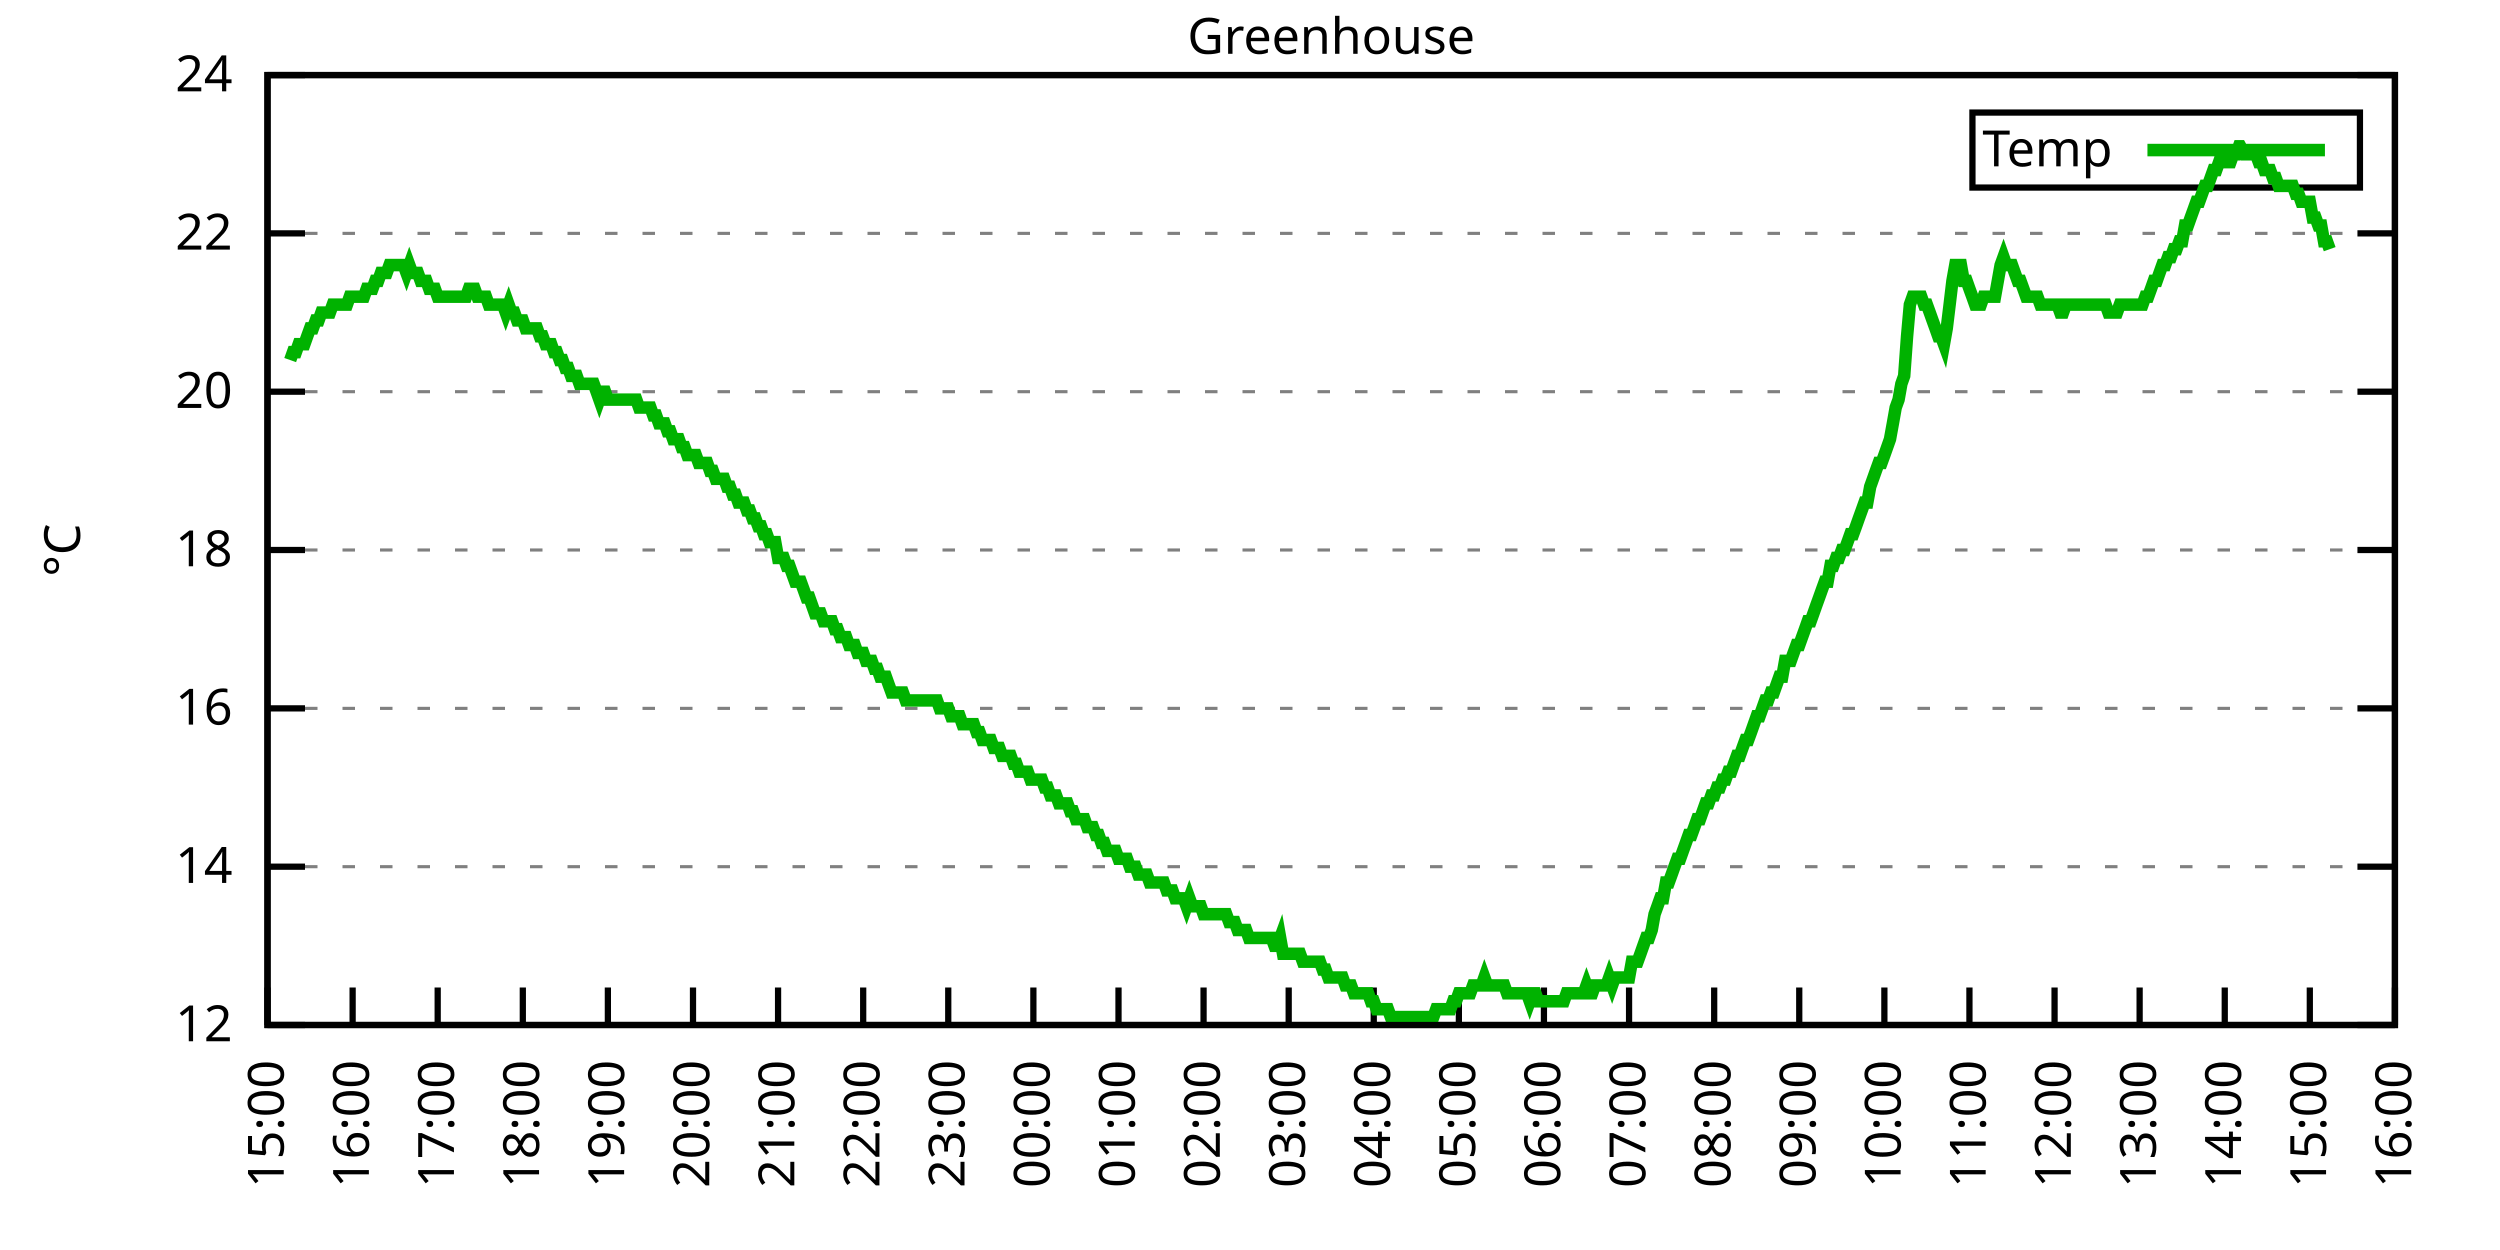
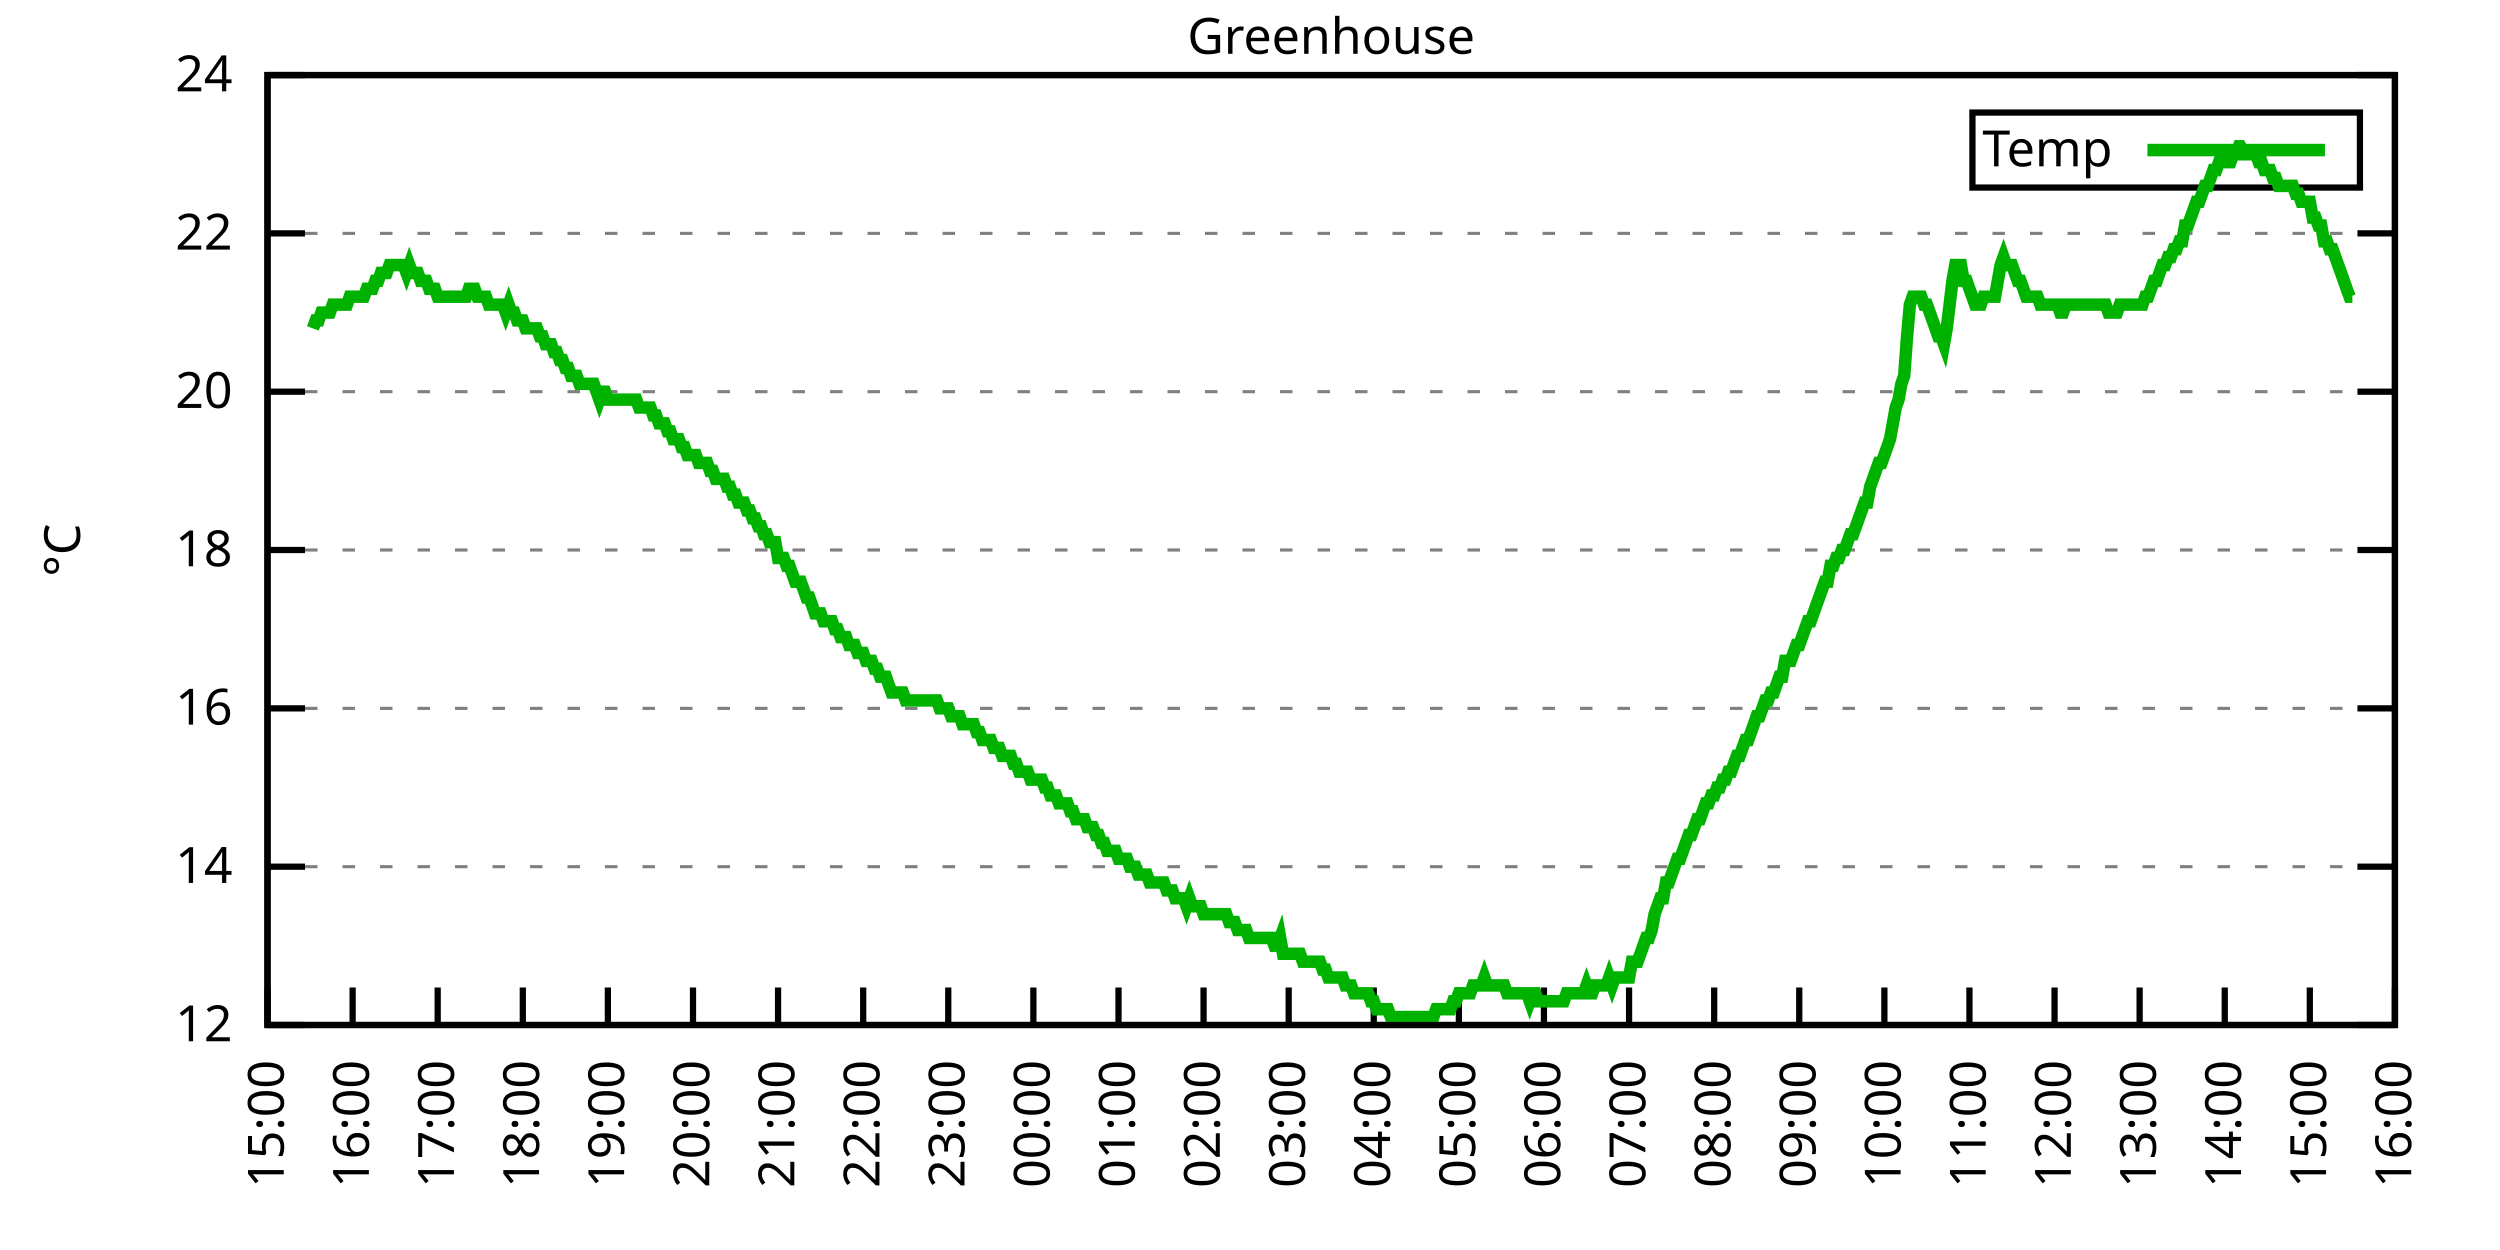
<svg xmlns="http://www.w3.org/2000/svg" xmlns:xlink="http://www.w3.org/1999/xlink" width="400" height="200" viewBox="0 0 400 200">
  <g id="gnuplot_canvas">
    <rect x="0" y="0" width="400" height="200" fill="none" />
    <defs>
      <circle id="gpDot" r="0.5" stroke-width="0.5" stroke="currentColor" />
      <path id="gpPt0" stroke-width="0.333" stroke="currentColor" d="M-1,0 h2 M0,-1 v2" />
      <path id="gpPt1" stroke-width="0.333" stroke="currentColor" d="M-1,-1 L1,1 M1,-1 L-1,1" />
      <path id="gpPt2" stroke-width="0.333" stroke="currentColor" d="M-1,0 L1,0 M0,-1 L0,1 M-1,-1 L1,1 M-1,1 L1,-1" />
      <rect id="gpPt3" stroke-width="0.333" stroke="currentColor" x="-1" y="-1" width="2" height="2" />
      <rect id="gpPt4" stroke-width="0.333" stroke="currentColor" fill="currentColor" x="-1" y="-1" width="2" height="2" />
      <circle id="gpPt5" stroke-width="0.333" stroke="currentColor" cx="0" cy="0" r="1" />
      <use xlink:href="#gpPt5" id="gpPt6" fill="currentColor" stroke="none" />
      <path id="gpPt7" stroke-width="0.333" stroke="currentColor" d="M0,-1.33 L-1.33,0.67 L1.33,0.67 z" />
      <use xlink:href="#gpPt7" id="gpPt8" fill="currentColor" stroke="none" />
      <use xlink:href="#gpPt7" id="gpPt9" stroke="currentColor" transform="rotate(180)" />
      <use xlink:href="#gpPt9" id="gpPt10" fill="currentColor" stroke="none" />
      <use xlink:href="#gpPt3" id="gpPt11" stroke="currentColor" transform="rotate(45)" />
      <use xlink:href="#gpPt11" id="gpPt12" fill="currentColor" stroke="none" />
      <path id="gpPt13" stroke-width="0.333" stroke="currentColor" d="M0,1.330 L1.265,0.411 L0.782,-1.067 L-0.782,-1.076 L-1.265,0.411 z" />
      <use xlink:href="#gpPt13" id="gpPt14" fill="currentColor" stroke="none" />
      <filter id="textbox" filterUnits="objectBoundingBox" x="0" y="0" height="1" width="1">
        <feFlood flood-color="white" flood-opacity="1" result="bgnd" />
        <feComposite in="SourceGraphic" in2="bgnd" operator="atop" />
      </filter>
      <filter id="greybox" filterUnits="objectBoundingBox" x="0" y="0" height="1" width="1">
        <feFlood flood-color="lightgrey" flood-opacity="1" result="grey" />
        <feComposite in="SourceGraphic" in2="grey" operator="atop" />
      </filter>
    </defs>
    <g fill="none" color="white" stroke="currentColor" stroke-width="1.00" stroke-linecap="butt" stroke-linejoin="miter">
</g>
    <g fill="none" color="black" stroke="currentColor" stroke-width="1.00" stroke-linecap="butt" stroke-linejoin="miter">
      <g stroke="none" shape-rendering="crispEdges">
        <polygon fill="rgb(255, 255, 255)" points="42.80,164.00 383.18,164.00 383.18,12.02 42.80,12.02 " />
      </g>
    </g>
    <g fill="none" color="black" stroke="currentColor" stroke-width="1.00" stroke-linecap="butt" stroke-linejoin="miter">
</g>
    <g fill="none" color="black" stroke="black" stroke-width="0.50" stroke-linecap="butt" stroke-linejoin="miter">
</g>
    <g fill="none" color="gray" stroke="currentColor" stroke-width="0.50" stroke-linecap="butt" stroke-linejoin="miter">
      <path stroke="gray" stroke-dasharray="2,4" class="gridline" d="M42.80,164.00 L383.19,164.00  " />
    </g>
    <g fill="none" color="gray" stroke="gray" stroke-width="1.00" stroke-linecap="butt" stroke-linejoin="miter">
</g>
    <g fill="none" color="black" stroke="currentColor" stroke-width="1.00" stroke-linecap="butt" stroke-linejoin="miter">
      <path stroke="black" d="M42.80,164.00 L48.80,164.00 M383.19,164.00 L377.19,164.00  " />
      <g transform="translate(37.20,166.60)" stroke="none" fill="black" font-family="Sans" font-size="8.00" text-anchor="end">
        <text>
          <tspan font-family="Sans"> 12</tspan>
        </text>
      </g>
    </g>
    <g fill="none" color="black" stroke="currentColor" stroke-width="1.00" stroke-linecap="butt" stroke-linejoin="miter">
</g>
    <g fill="none" color="black" stroke="black" stroke-width="0.50" stroke-linecap="butt" stroke-linejoin="miter">
</g>
    <g fill="none" color="gray" stroke="currentColor" stroke-width="0.50" stroke-linecap="butt" stroke-linejoin="miter">
      <path stroke="gray" stroke-dasharray="2,4" class="gridline" d="M42.80,138.67 L383.19,138.67  " />
    </g>
    <g fill="none" color="gray" stroke="gray" stroke-width="1.00" stroke-linecap="butt" stroke-linejoin="miter">
</g>
    <g fill="none" color="black" stroke="currentColor" stroke-width="1.00" stroke-linecap="butt" stroke-linejoin="miter">
      <path stroke="black" d="M42.80,138.67 L48.80,138.67 M383.19,138.67 L377.19,138.67  " />
      <g transform="translate(37.20,141.27)" stroke="none" fill="black" font-family="Sans" font-size="8.00" text-anchor="end">
        <text>
          <tspan font-family="Sans"> 14</tspan>
        </text>
      </g>
    </g>
    <g fill="none" color="black" stroke="currentColor" stroke-width="1.00" stroke-linecap="butt" stroke-linejoin="miter">
</g>
    <g fill="none" color="black" stroke="black" stroke-width="0.50" stroke-linecap="butt" stroke-linejoin="miter">
</g>
    <g fill="none" color="gray" stroke="currentColor" stroke-width="0.50" stroke-linecap="butt" stroke-linejoin="miter">
      <path stroke="gray" stroke-dasharray="2,4" class="gridline" d="M42.80,113.34 L383.19,113.34  " />
    </g>
    <g fill="none" color="gray" stroke="gray" stroke-width="1.00" stroke-linecap="butt" stroke-linejoin="miter">
</g>
    <g fill="none" color="black" stroke="currentColor" stroke-width="1.00" stroke-linecap="butt" stroke-linejoin="miter">
      <path stroke="black" d="M42.80,113.34 L48.80,113.34 M383.19,113.34 L377.19,113.34  " />
      <g transform="translate(37.20,115.94)" stroke="none" fill="black" font-family="Sans" font-size="8.00" text-anchor="end">
        <text>
          <tspan font-family="Sans"> 16</tspan>
        </text>
      </g>
    </g>
    <g fill="none" color="black" stroke="currentColor" stroke-width="1.00" stroke-linecap="butt" stroke-linejoin="miter">
</g>
    <g fill="none" color="black" stroke="black" stroke-width="0.50" stroke-linecap="butt" stroke-linejoin="miter">
</g>
    <g fill="none" color="gray" stroke="currentColor" stroke-width="0.50" stroke-linecap="butt" stroke-linejoin="miter">
      <path stroke="gray" stroke-dasharray="2,4" class="gridline" d="M42.80,88.00 L383.19,88.00  " />
    </g>
    <g fill="none" color="gray" stroke="gray" stroke-width="1.00" stroke-linecap="butt" stroke-linejoin="miter">
</g>
    <g fill="none" color="black" stroke="currentColor" stroke-width="1.00" stroke-linecap="butt" stroke-linejoin="miter">
      <path stroke="black" d="M42.80,88.00 L48.80,88.00 M383.19,88.00 L377.19,88.00  " />
      <g transform="translate(37.20,90.60)" stroke="none" fill="black" font-family="Sans" font-size="8.00" text-anchor="end">
        <text>
          <tspan font-family="Sans"> 18</tspan>
        </text>
      </g>
    </g>
    <g fill="none" color="black" stroke="currentColor" stroke-width="1.00" stroke-linecap="butt" stroke-linejoin="miter">
</g>
    <g fill="none" color="black" stroke="black" stroke-width="0.50" stroke-linecap="butt" stroke-linejoin="miter">
</g>
    <g fill="none" color="gray" stroke="currentColor" stroke-width="0.50" stroke-linecap="butt" stroke-linejoin="miter">
      <path stroke="gray" stroke-dasharray="2,4" class="gridline" d="M42.80,62.67 L383.19,62.67  " />
    </g>
    <g fill="none" color="gray" stroke="gray" stroke-width="1.00" stroke-linecap="butt" stroke-linejoin="miter">
</g>
    <g fill="none" color="black" stroke="currentColor" stroke-width="1.00" stroke-linecap="butt" stroke-linejoin="miter">
      <path stroke="black" d="M42.80,62.67 L48.80,62.67 M383.19,62.67 L377.19,62.67  " />
      <g transform="translate(37.20,65.27)" stroke="none" fill="black" font-family="Sans" font-size="8.00" text-anchor="end">
        <text>
          <tspan font-family="Sans"> 20</tspan>
        </text>
      </g>
    </g>
    <g fill="none" color="black" stroke="currentColor" stroke-width="1.00" stroke-linecap="butt" stroke-linejoin="miter">
</g>
    <g fill="none" color="black" stroke="black" stroke-width="0.50" stroke-linecap="butt" stroke-linejoin="miter">
</g>
    <g fill="none" color="gray" stroke="currentColor" stroke-width="0.50" stroke-linecap="butt" stroke-linejoin="miter">
      <path stroke="gray" stroke-dasharray="2,4" class="gridline" d="M42.80,37.34 L383.19,37.34  " />
    </g>
    <g fill="none" color="gray" stroke="gray" stroke-width="1.00" stroke-linecap="butt" stroke-linejoin="miter">
</g>
    <g fill="none" color="black" stroke="currentColor" stroke-width="1.00" stroke-linecap="butt" stroke-linejoin="miter">
      <path stroke="black" d="M42.80,37.34 L48.80,37.34 M383.19,37.34 L377.19,37.34  " />
      <g transform="translate(37.20,39.94)" stroke="none" fill="black" font-family="Sans" font-size="8.00" text-anchor="end">
        <text>
          <tspan font-family="Sans"> 22</tspan>
        </text>
      </g>
    </g>
    <g fill="none" color="black" stroke="currentColor" stroke-width="1.00" stroke-linecap="butt" stroke-linejoin="miter">
</g>
    <g fill="none" color="black" stroke="black" stroke-width="0.50" stroke-linecap="butt" stroke-linejoin="miter">
</g>
    <g fill="none" color="gray" stroke="currentColor" stroke-width="0.50" stroke-linecap="butt" stroke-linejoin="miter">
      <path stroke="gray" stroke-dasharray="2,4" class="gridline" d="M42.80,12.01 L383.19,12.01  " />
    </g>
    <g fill="none" color="gray" stroke="gray" stroke-width="1.00" stroke-linecap="butt" stroke-linejoin="miter">
</g>
    <g fill="none" color="black" stroke="currentColor" stroke-width="1.00" stroke-linecap="butt" stroke-linejoin="miter">
      <path stroke="black" d="M42.80,12.01 L48.80,12.01 M383.19,12.01 L377.19,12.01  " />
      <g transform="translate(37.20,14.61)" stroke="none" fill="black" font-family="Sans" font-size="8.00" text-anchor="end">
        <text>
          <tspan font-family="Sans"> 24</tspan>
        </text>
      </g>
    </g>
    <g fill="none" color="black" stroke="currentColor" stroke-width="1.00" stroke-linecap="butt" stroke-linejoin="miter">
      <path stroke="black" d="M42.80,164.00 L42.80,158.00  " />
      <g transform="translate(45.40,169.60) rotate(270.00)" stroke="none" fill="black" font-family="Sans" font-size="8.00" text-anchor="end">
        <text>
          <tspan font-family="Sans">15:00</tspan>
        </text>
      </g>
    </g>
    <g fill="none" color="black" stroke="currentColor" stroke-width="1.00" stroke-linecap="butt" stroke-linejoin="miter">
      <path stroke="black" d="M56.42,164.00 L56.42,158.00  " />
      <g transform="translate(59.02,169.60) rotate(270.00)" stroke="none" fill="black" font-family="Sans" font-size="8.00" text-anchor="end">
        <text>
          <tspan font-family="Sans">16:00</tspan>
        </text>
      </g>
    </g>
    <g fill="none" color="black" stroke="currentColor" stroke-width="1.00" stroke-linecap="butt" stroke-linejoin="miter">
      <path stroke="black" d="M70.03,164.00 L70.03,158.00  " />
      <g transform="translate(72.63,169.60) rotate(270.00)" stroke="none" fill="black" font-family="Sans" font-size="8.00" text-anchor="end">
        <text>
          <tspan font-family="Sans">17:00</tspan>
        </text>
      </g>
    </g>
    <g fill="none" color="black" stroke="currentColor" stroke-width="1.00" stroke-linecap="butt" stroke-linejoin="miter">
      <path stroke="black" d="M83.65,164.00 L83.65,158.00  " />
      <g transform="translate(86.25,169.60) rotate(270.00)" stroke="none" fill="black" font-family="Sans" font-size="8.00" text-anchor="end">
        <text>
          <tspan font-family="Sans">18:00</tspan>
        </text>
      </g>
    </g>
    <g fill="none" color="black" stroke="currentColor" stroke-width="1.00" stroke-linecap="butt" stroke-linejoin="miter">
      <path stroke="black" d="M97.26,164.00 L97.26,158.00  " />
      <g transform="translate(99.86,169.60) rotate(270.00)" stroke="none" fill="black" font-family="Sans" font-size="8.00" text-anchor="end">
        <text>
          <tspan font-family="Sans">19:00</tspan>
        </text>
      </g>
    </g>
    <g fill="none" color="black" stroke="currentColor" stroke-width="1.00" stroke-linecap="butt" stroke-linejoin="miter">
      <path stroke="black" d="M110.88,164.00 L110.88,158.00  " />
      <g transform="translate(113.48,169.60) rotate(270.00)" stroke="none" fill="black" font-family="Sans" font-size="8.00" text-anchor="end">
        <text>
          <tspan font-family="Sans">20:00</tspan>
        </text>
      </g>
    </g>
    <g fill="none" color="black" stroke="currentColor" stroke-width="1.00" stroke-linecap="butt" stroke-linejoin="miter">
      <path stroke="black" d="M124.49,164.00 L124.49,158.00  " />
      <g transform="translate(127.09,169.60) rotate(270.00)" stroke="none" fill="black" font-family="Sans" font-size="8.00" text-anchor="end">
        <text>
          <tspan font-family="Sans">21:00</tspan>
        </text>
      </g>
    </g>
    <g fill="none" color="black" stroke="currentColor" stroke-width="1.00" stroke-linecap="butt" stroke-linejoin="miter">
      <path stroke="black" d="M138.11,164.00 L138.11,158.00  " />
      <g transform="translate(140.71,169.60) rotate(270.00)" stroke="none" fill="black" font-family="Sans" font-size="8.00" text-anchor="end">
        <text>
          <tspan font-family="Sans">22:00</tspan>
        </text>
      </g>
    </g>
    <g fill="none" color="black" stroke="currentColor" stroke-width="1.00" stroke-linecap="butt" stroke-linejoin="miter">
      <path stroke="black" d="M151.72,164.00 L151.72,158.00  " />
      <g transform="translate(154.32,169.60) rotate(270.00)" stroke="none" fill="black" font-family="Sans" font-size="8.00" text-anchor="end">
        <text>
          <tspan font-family="Sans">23:00</tspan>
        </text>
      </g>
    </g>
    <g fill="none" color="black" stroke="currentColor" stroke-width="1.00" stroke-linecap="butt" stroke-linejoin="miter">
      <path stroke="black" d="M165.34,164.00 L165.34,158.00  " />
      <g transform="translate(167.94,169.60) rotate(270.00)" stroke="none" fill="black" font-family="Sans" font-size="8.00" text-anchor="end">
        <text>
          <tspan font-family="Sans">00:00</tspan>
        </text>
      </g>
    </g>
    <g fill="none" color="black" stroke="currentColor" stroke-width="1.00" stroke-linecap="butt" stroke-linejoin="miter">
      <path stroke="black" d="M178.96,164.00 L178.96,158.00  " />
      <g transform="translate(181.56,169.60) rotate(270.00)" stroke="none" fill="black" font-family="Sans" font-size="8.00" text-anchor="end">
        <text>
          <tspan font-family="Sans">01:00</tspan>
        </text>
      </g>
    </g>
    <g fill="none" color="black" stroke="currentColor" stroke-width="1.00" stroke-linecap="butt" stroke-linejoin="miter">
      <path stroke="black" d="M192.57,164.00 L192.57,158.00  " />
      <g transform="translate(195.17,169.60) rotate(270.00)" stroke="none" fill="black" font-family="Sans" font-size="8.00" text-anchor="end">
        <text>
          <tspan font-family="Sans">02:00</tspan>
        </text>
      </g>
    </g>
    <g fill="none" color="black" stroke="currentColor" stroke-width="1.00" stroke-linecap="butt" stroke-linejoin="miter">
      <path stroke="black" d="M206.19,164.00 L206.19,158.00  " />
      <g transform="translate(208.79,169.60) rotate(270.00)" stroke="none" fill="black" font-family="Sans" font-size="8.00" text-anchor="end">
        <text>
          <tspan font-family="Sans">03:00</tspan>
        </text>
      </g>
    </g>
    <g fill="none" color="black" stroke="currentColor" stroke-width="1.00" stroke-linecap="butt" stroke-linejoin="miter">
      <path stroke="black" d="M219.80,164.00 L219.80,158.00  " />
      <g transform="translate(222.40,169.60) rotate(270.00)" stroke="none" fill="black" font-family="Sans" font-size="8.00" text-anchor="end">
        <text>
          <tspan font-family="Sans">04:00</tspan>
        </text>
      </g>
    </g>
    <g fill="none" color="black" stroke="currentColor" stroke-width="1.00" stroke-linecap="butt" stroke-linejoin="miter">
      <path stroke="black" d="M233.42,164.00 L233.42,158.00  " />
      <g transform="translate(236.02,169.60) rotate(270.00)" stroke="none" fill="black" font-family="Sans" font-size="8.00" text-anchor="end">
        <text>
          <tspan font-family="Sans">05:00</tspan>
        </text>
      </g>
    </g>
    <g fill="none" color="black" stroke="currentColor" stroke-width="1.00" stroke-linecap="butt" stroke-linejoin="miter">
      <path stroke="black" d="M247.03,164.00 L247.03,158.00  " />
      <g transform="translate(249.63,169.60) rotate(270.00)" stroke="none" fill="black" font-family="Sans" font-size="8.00" text-anchor="end">
        <text>
          <tspan font-family="Sans">06:00</tspan>
        </text>
      </g>
    </g>
    <g fill="none" color="black" stroke="currentColor" stroke-width="1.00" stroke-linecap="butt" stroke-linejoin="miter">
      <path stroke="black" d="M260.65,164.00 L260.65,158.00  " />
      <g transform="translate(263.25,169.60) rotate(270.00)" stroke="none" fill="black" font-family="Sans" font-size="8.00" text-anchor="end">
        <text>
          <tspan font-family="Sans">07:00</tspan>
        </text>
      </g>
    </g>
    <g fill="none" color="black" stroke="currentColor" stroke-width="1.00" stroke-linecap="butt" stroke-linejoin="miter">
      <path stroke="black" d="M274.27,164.00 L274.27,158.00  " />
      <g transform="translate(276.87,169.60) rotate(270.00)" stroke="none" fill="black" font-family="Sans" font-size="8.00" text-anchor="end">
        <text>
          <tspan font-family="Sans">08:00</tspan>
        </text>
      </g>
    </g>
    <g fill="none" color="black" stroke="currentColor" stroke-width="1.00" stroke-linecap="butt" stroke-linejoin="miter">
      <path stroke="black" d="M287.88,164.00 L287.88,158.00  " />
      <g transform="translate(290.48,169.60) rotate(270.00)" stroke="none" fill="black" font-family="Sans" font-size="8.00" text-anchor="end">
        <text>
          <tspan font-family="Sans">09:00</tspan>
        </text>
      </g>
    </g>
    <g fill="none" color="black" stroke="currentColor" stroke-width="1.00" stroke-linecap="butt" stroke-linejoin="miter">
      <path stroke="black" d="M301.50,164.00 L301.50,158.00  " />
      <g transform="translate(304.10,169.60) rotate(270.00)" stroke="none" fill="black" font-family="Sans" font-size="8.00" text-anchor="end">
        <text>
          <tspan font-family="Sans">10:00</tspan>
        </text>
      </g>
    </g>
    <g fill="none" color="black" stroke="currentColor" stroke-width="1.00" stroke-linecap="butt" stroke-linejoin="miter">
      <path stroke="black" d="M315.11,164.00 L315.11,158.00  " />
      <g transform="translate(317.71,169.60) rotate(270.00)" stroke="none" fill="black" font-family="Sans" font-size="8.00" text-anchor="end">
        <text>
          <tspan font-family="Sans">11:00</tspan>
        </text>
      </g>
    </g>
    <g fill="none" color="black" stroke="currentColor" stroke-width="1.00" stroke-linecap="butt" stroke-linejoin="miter">
      <path stroke="black" d="M328.73,164.00 L328.73,158.00  " />
      <g transform="translate(331.33,169.60) rotate(270.00)" stroke="none" fill="black" font-family="Sans" font-size="8.00" text-anchor="end">
        <text>
          <tspan font-family="Sans">12:00</tspan>
        </text>
      </g>
    </g>
    <g fill="none" color="black" stroke="currentColor" stroke-width="1.00" stroke-linecap="butt" stroke-linejoin="miter">
      <path stroke="black" d="M342.34,164.00 L342.34,158.00  " />
      <g transform="translate(344.94,169.60) rotate(270.00)" stroke="none" fill="black" font-family="Sans" font-size="8.00" text-anchor="end">
        <text>
          <tspan font-family="Sans">13:00</tspan>
        </text>
      </g>
    </g>
    <g fill="none" color="black" stroke="currentColor" stroke-width="1.00" stroke-linecap="butt" stroke-linejoin="miter">
      <path stroke="black" d="M355.96,164.00 L355.96,158.00  " />
      <g transform="translate(358.56,169.60) rotate(270.00)" stroke="none" fill="black" font-family="Sans" font-size="8.00" text-anchor="end">
        <text>
          <tspan font-family="Sans">14:00</tspan>
        </text>
      </g>
    </g>
    <g fill="none" color="black" stroke="currentColor" stroke-width="1.00" stroke-linecap="butt" stroke-linejoin="miter">
      <path stroke="black" d="M369.57,164.00 L369.57,158.00  " />
      <g transform="translate(372.17,169.60) rotate(270.00)" stroke="none" fill="black" font-family="Sans" font-size="8.00" text-anchor="end">
        <text>
          <tspan font-family="Sans">15:00</tspan>
        </text>
      </g>
    </g>
    <g fill="none" color="black" stroke="currentColor" stroke-width="1.00" stroke-linecap="butt" stroke-linejoin="miter">
      <path stroke="black" d="M383.19,164.00 L383.19,158.00  " />
      <g transform="translate(385.79,169.60) rotate(270.00)" stroke="none" fill="black" font-family="Sans" font-size="8.00" text-anchor="end">
        <text>
          <tspan font-family="Sans">16:00</tspan>
        </text>
      </g>
    </g>
    <g fill="none" color="black" stroke="currentColor" stroke-width="1.00" stroke-linecap="butt" stroke-linejoin="miter">
</g>
    <g fill="none" color="black" stroke="currentColor" stroke-width="1.00" stroke-linecap="butt" stroke-linejoin="miter">
      <path stroke="black" d="M42.80,12.01 L42.80,164.00 L383.19,164.00 L383.19,12.01 L42.80,12.01 Z  " />
    </g>
    <g fill="none" color="black" stroke="currentColor" stroke-width="1.00" stroke-linecap="butt" stroke-linejoin="miter">
</g>
    <g fill="none" color="black" stroke="currentColor" stroke-width="1.00" stroke-linecap="butt" stroke-linejoin="miter">
      <path stroke="black" d="M315.59,30.01 L315.59,18.01 L377.59,18.01 L377.59,30.01 L315.59,30.01 Z  " />
    </g>
    <g id="Greenhouse_plot_1">
      <g fill="none" color="white" stroke="black" stroke-width="2.00" stroke-linecap="butt" stroke-linejoin="miter">
</g>
      <g fill="none" color="black" stroke="currentColor" stroke-width="2.00" stroke-linecap="butt" stroke-linejoin="miter">
        <g transform="translate(337.99,26.61)" stroke="none" fill="black" font-family="Sans" font-size="8.00" text-anchor="end">
          <text>
            <tspan font-family="Sans">Temp</tspan>
          </text>
        </g>
      </g>
      <g fill="none" color="black" stroke="currentColor" stroke-width="2.00" stroke-linecap="butt" stroke-linejoin="miter">
-         <path stroke="rgb(  0, 178,   0)" d="M343.59,24.01 L371.99,24.01 M46.43,57.61 L46.88,56.34 L47.34,56.34 L47.79,55.07 L48.25,55.07 L48.70,55.07   L49.15,53.81 L49.61,52.54 L50.06,52.54 L50.52,51.27 L50.97,51.27 L51.42,50.01 L51.88,50.01 L52.33,50.01   L52.78,50.01 L53.24,48.74 L53.69,48.74 L54.15,48.74 L54.60,48.74 L55.05,48.74 L55.51,48.74 L55.96,47.47   L56.42,47.47 L56.87,47.47 L57.32,47.47 L57.78,47.47 L58.23,47.47 L58.68,46.21 L59.14,46.21 L59.59,46.21   L60.05,44.94 L60.50,44.94 L60.95,43.67 L61.41,43.67 L61.86,43.67 L62.32,42.41 L62.77,42.41 L63.22,42.41   L63.68,42.41 L64.13,42.41 L64.58,42.41 L65.04,43.67 L65.49,42.41 L65.95,43.67 L66.40,43.67 L66.85,43.67   L67.31,44.94 L67.76,44.94 L68.22,44.94 L68.67,46.21 L69.12,46.21 L69.58,46.21 L70.03,47.47 L70.49,47.47   L70.94,47.47 L71.39,47.47 L71.85,47.47 L72.30,47.47 L72.75,47.47 L73.21,47.47 L73.66,47.47 L74.12,47.47   L74.57,47.47 L75.02,46.21 L75.48,46.21 L75.93,46.21 L76.39,47.47 L76.84,47.47 L77.29,47.47 L77.75,47.47   L78.20,48.74 L78.65,48.74 L79.11,48.74 L79.56,48.74 L80.02,48.74 L80.47,48.74 L80.92,50.01 L81.38,48.74   L81.83,50.01 L82.29,50.01 L82.74,51.27 L83.19,51.27 L83.65,51.27 L84.10,52.54 L84.55,52.54 L85.01,52.54   L85.46,52.54 L85.92,52.54 L86.37,53.81 L86.82,53.81 L87.28,55.07 L87.73,55.07 L88.19,55.07 L88.64,56.34   L89.09,56.34 L89.55,57.61 L90.00,57.61 L90.45,58.87 L90.91,58.87 L91.36,60.14 L91.82,60.14 L92.27,60.14   L92.72,61.41 L93.18,61.41 L93.63,61.41 L94.09,61.41 L94.54,61.41 L94.99,61.41 L95.45,62.67 L95.90,63.94   L96.35,62.67 L96.81,62.67 L97.26,63.94 L97.72,63.94 L98.17,63.94 L98.62,63.94 L99.08,63.94 L99.53,63.94   L99.99,63.94 L100.44,63.94 L100.89,63.94 L101.35,63.94 L101.80,63.94 L102.25,65.21 L102.71,65.21 L103.16,65.21   L103.62,65.21 L104.07,65.21 L104.52,66.47 L104.98,66.47 L105.43,67.74 L105.89,67.74 L106.34,67.74 L106.79,69.01   L107.25,69.01 L107.70,70.27 L108.15,70.27 L108.61,70.27 L109.06,71.54 L109.52,71.54 L109.97,72.81 L110.42,72.81   L110.88,72.81 L111.33,72.81 L111.79,74.07 L112.24,74.07 L112.69,74.07 L113.15,74.07 L113.60,75.34 L114.05,75.34   L114.51,76.61 L114.96,76.61 L115.42,76.61 L115.87,76.61 L116.32,77.87 L116.78,77.87 L117.23,79.14 L117.69,79.14   L118.14,80.41 L118.59,80.41 L119.05,80.41 L119.50,81.67 L119.96,81.67 L120.41,82.94 L120.86,82.94 L121.32,84.21   L121.77,84.21 L122.22,85.47 L122.68,85.47 L123.13,86.74 L123.59,86.74 L124.04,86.74 L124.49,89.27 L124.95,89.27   L125.40,89.27 L125.86,90.54 L126.31,90.54 L126.76,91.80 L127.22,93.07 L127.67,93.07 L128.12,93.07 L128.58,94.34   L129.03,95.60 L129.49,95.60 L129.94,96.87 L130.39,98.14 L130.85,98.14 L131.30,98.14 L131.76,99.40 L132.21,99.40   L132.66,99.40 L133.12,99.40 L133.57,100.67 L134.02,100.67 L134.48,101.94 L134.93,101.94 L135.39,101.94 L135.84,103.20   L136.29,103.20 L136.75,103.20 L137.20,104.47 L137.66,104.47 L138.11,104.47 L138.56,105.74 L139.02,105.74 L139.47,105.74   L139.92,107.00 L140.38,107.00 L140.83,108.27 L141.29,108.27 L141.74,108.27 L142.19,109.54 L142.65,110.80 L143.10,110.80   L143.56,110.80 L144.01,110.80 L144.46,110.80 L144.92,112.07 L145.37,112.07 L145.82,112.07 L146.28,112.07 L146.73,112.07   L147.19,112.07 L147.64,112.07 L148.09,112.07 L148.55,112.07 L149.00,112.07 L149.46,112.07 L149.91,112.07 L150.36,113.34   L150.82,113.34 L151.27,113.34 L151.72,113.34 L152.18,114.60 L152.63,114.60 L153.09,114.60 L153.54,114.60 L153.99,115.87   L154.45,115.87 L154.90,115.87 L155.36,115.87 L155.81,115.87 L156.26,117.14 L156.72,117.14 L157.17,118.40 L157.62,118.40   L158.08,118.40 L158.53,118.40 L158.99,119.67 L159.44,119.67 L159.89,119.67 L160.35,120.94 L160.80,120.94 L161.26,120.94   L161.71,120.94 L162.16,122.20 L162.62,122.20 L163.07,123.47 L163.52,123.47 L163.98,123.47 L164.43,123.47 L164.89,124.74   L165.34,124.74 L165.79,124.74 L166.25,124.74 L166.70,124.74 L167.16,126.00 L167.61,126.00 L168.06,127.27 L168.52,127.27   L168.97,127.27 L169.43,128.54 L169.88,128.54 L170.33,128.54 L170.79,128.54 L171.24,129.80 L171.69,129.80 L172.15,131.07   L172.60,131.07 L173.06,131.07 L173.51,131.07 L173.96,132.34 L174.42,132.34 L174.87,132.34 L175.33,133.60 L175.78,133.60   L176.23,134.87 L176.69,134.87 L177.14,136.14 L177.59,136.14 L178.05,136.14 L178.50,136.14 L178.96,137.40 L179.41,137.40   L179.86,137.40 L180.32,137.40 L180.77,138.67 L181.23,138.67 L181.68,138.67 L182.13,139.93 L182.59,139.93 L183.04,139.93   L183.49,139.93 L183.95,141.20 L184.40,141.20 L184.86,141.20 L185.31,141.20 L185.76,141.20 L186.22,141.20 L186.67,142.47   L187.13,142.47 L187.58,142.47 L188.03,143.73 L188.49,143.73 L188.94,143.73 L189.39,143.73 L189.85,145.00 L190.30,143.73   L190.76,145.00 L191.21,145.00 L191.66,145.00 L192.12,145.00 L192.57,146.27 L193.03,146.27 L193.48,146.27 L193.93,146.27   L194.39,146.27 L194.84,146.27 L195.29,146.27 L195.75,146.27 L196.20,146.27 L196.66,147.53 L197.11,147.53 L197.56,147.53   L198.02,148.80 L198.47,148.80 L198.93,148.80 L199.38,148.80 L199.83,150.07 L200.29,150.07 L200.74,150.07 L201.19,150.07   L201.65,150.07 L202.10,150.07 L202.56,150.07 L203.01,150.07 L203.46,150.07 L203.92,151.33 L204.37,151.33 L204.83,150.07   L205.28,152.60 L205.73,152.60 L206.19,152.60 L206.64,152.60 L207.09,152.60 L207.55,152.60 L208.00,152.60 L208.46,153.87   L208.91,153.87 L209.36,153.87 L209.82,153.87 L210.27,153.87 L210.73,153.87 L211.18,153.87 L211.63,155.13 L212.09,155.13   L212.54,156.40 L213.00,156.40 L213.45,156.40 L213.90,156.40 L214.36,156.40 L214.81,156.40 L215.26,157.67 L215.72,157.67   L216.17,157.67 L216.63,158.93 L217.08,158.93 L217.53,158.93 L217.99,158.93 L218.44,158.93 L218.90,158.93 L219.35,160.20   L219.80,160.20 L220.26,161.47 L220.71,161.47 L221.16,161.47 L221.62,161.47 L222.07,161.47 L222.53,162.73 L222.98,162.73   L223.43,162.73 L223.89,162.73 L224.34,162.73 L224.80,162.73 L225.25,162.73 L225.70,162.73 L226.16,162.73 L226.61,162.73   L227.06,162.73 L227.52,162.73 L227.97,162.73 L228.43,162.73 L228.88,162.73 L229.33,162.73 L229.79,161.47 L230.24,161.47   L230.70,161.47 L231.15,161.47 L231.60,161.47 L232.06,161.47 L232.51,160.20 L232.96,160.20 L233.42,158.93 L233.87,158.93   L234.33,158.93 L234.78,158.93 L235.23,158.93 L235.69,157.67 L236.14,157.67 L236.60,157.67 L237.05,157.67 L237.50,156.40   L237.96,157.67 L238.41,157.67 L238.86,157.67 L239.32,157.67 L239.77,157.67 L240.23,157.67 L240.68,157.67 L241.13,158.93   L241.59,158.93 L242.04,158.93 L242.50,158.93 L242.95,158.93 L243.40,158.93 L243.86,158.93 L244.31,158.93 L244.76,160.20   L245.22,158.93 L245.67,158.93 L246.13,160.20 L246.58,160.20 L247.03,160.20 L247.49,160.20 L247.94,160.20 L248.40,160.20   L248.85,160.20 L249.30,160.20 L249.76,160.20 L250.21,160.20 L250.66,158.93 L251.12,158.93 L251.57,158.93 L252.03,158.93   L252.48,158.93 L252.93,158.93 L253.39,158.93 L253.84,157.67 L254.30,158.93 L254.75,158.93 L255.20,157.67 L255.66,157.67   L256.11,157.67 L256.56,157.67 L257.02,157.67 L257.47,156.40 L257.93,157.67 L258.38,156.40 L258.83,156.40 L259.29,156.40   L259.74,156.40 L260.20,156.40 L260.65,156.40 L261.10,153.87 L261.56,153.87 L262.01,153.87 L262.47,152.60 L262.92,151.33   L263.37,150.07 L263.83,150.07 L264.28,148.80 L264.73,146.27 L265.19,145.00 L265.64,143.73 L266.10,143.73 L266.55,141.20   L267.00,141.20 L267.46,139.93 L267.91,138.67 L268.37,137.40 L268.82,137.40 L269.27,136.14 L269.73,134.87 L270.18,133.60   L270.63,133.60 L271.09,132.34 L271.54,131.07 L272.00,131.07 L272.45,129.80 L272.90,128.54 L273.36,128.54 L273.81,127.27   L274.27,127.27 L274.72,126.00 L275.17,126.00 L275.63,124.74 L276.08,124.74 L276.53,123.47 L276.99,123.47 L277.44,122.20   L277.90,120.94 L278.35,120.94 L278.80,119.67 L279.26,118.40 L279.71,118.40 L280.17,117.14 L280.62,115.87 L281.07,114.60   L281.53,114.60 L281.98,113.34 L282.43,112.07 L282.89,112.07 L283.34,110.80 L283.80,110.80 L284.25,109.54 L284.70,108.27   L285.16,108.27 L285.61,105.74 L286.07,105.74 L286.52,105.74 L286.97,104.47 L287.43,103.20 L287.88,103.20 L288.33,101.94   L288.79,100.67 L289.24,99.40 L289.70,99.40 L290.15,98.14 L290.60,96.87 L291.06,95.60 L291.51,94.34 L291.97,93.07   L292.42,93.07 L292.87,90.54 L293.33,90.54 L293.78,89.27 L294.23,89.27 L294.69,88.00 L295.14,88.00 L295.60,86.74   L296.05,85.47 L296.50,85.47 L296.96,84.21 L297.41,82.94 L297.87,81.67 L298.32,80.41 L298.77,80.41 L299.23,77.87   L299.68,76.61 L300.13,75.34 L300.59,74.07 L301.04,74.07 L301.50,72.81 L301.95,71.54 L302.40,70.27 L302.86,67.74   L303.31,65.21 L303.77,63.94 L304.22,61.41 L304.67,60.14 L305.13,53.81 L305.58,48.74 L306.03,47.47 L306.49,47.47   L306.94,47.47 L307.40,47.47 L307.85,48.74 L308.30,48.74 L308.76,50.01 L309.21,51.27 L309.67,52.54 L310.12,53.81   L310.57,53.81 L311.03,55.07 L311.48,52.54 L311.94,48.74 L312.39,44.94 L312.84,42.41 L313.30,42.41 L313.75,42.41   L314.20,44.94 L314.66,44.94 L315.11,46.21 L315.57,47.47 L316.02,48.74 L316.47,48.74 L316.93,48.74 L317.38,47.47   L317.84,47.47 L318.29,47.47 L318.74,47.47 L319.20,47.47 L319.65,44.94 L320.10,42.41 L320.56,41.14 L321.01,42.41   L321.47,42.41 L321.92,42.41 L322.37,43.67 L322.83,44.94 L323.28,44.94 L323.74,46.21 L324.19,47.47 L324.64,47.47   L325.10,47.47 L325.55,47.47 L326.00,47.47 L326.46,48.74 L326.91,48.74 L327.37,48.74 L327.82,48.74 L328.27,48.74   L328.73,48.74 L329.18,48.74 L329.64,50.01 L330.09,50.01 L330.54,48.74 L331.00,48.74 L331.45,48.74 L331.90,48.74   L332.36,48.74 L332.81,48.74 L333.27,48.74 L333.72,48.74 L334.17,48.74 L334.63,48.74 L335.08,48.74 L335.54,48.74   L335.99,48.74 L336.44,48.74 L336.90,48.74 L337.35,50.01 L337.80,50.01 L338.26,50.01 L338.71,50.01 L339.17,48.74   L339.62,48.74 L340.07,48.74 L340.53,48.74 L340.98,48.74 L341.44,48.74 L341.89,48.74 L342.34,48.74 L342.80,48.74   L343.25,47.47 L343.70,47.47 L344.16,46.21 L344.61,44.94 L345.07,44.94 L345.52,43.67 L345.97,42.41 L346.43,42.41   L346.88,41.14 L347.34,41.14 L347.79,39.87 L348.24,39.87 L348.70,38.61 L349.15,38.61 L349.60,36.08 L350.06,36.08   L350.51,34.81 L350.97,33.54 L351.42,32.28 L351.87,32.28 L352.33,31.01 L352.78,29.74 L353.24,29.74 L353.69,28.48   L354.14,27.21 L354.60,27.21 L355.05,25.94 L355.50,25.94 L355.96,25.94 L356.41,25.94 L356.87,25.94 L357.32,24.68   L357.77,24.68 L358.23,23.41 L358.45,23.41 L359.14,24.68 L359.59,24.68 L360.04,24.68 L360.50,24.68 L360.95,24.68   L361.41,25.94 L361.86,25.94 L362.31,27.21 L362.77,27.21 L363.22,27.21 L363.67,28.48 L364.13,28.48 L364.58,29.74   L365.04,29.74 L365.49,29.74 L365.94,29.74 L366.40,29.74 L366.85,29.74 L367.31,31.01 L367.76,31.01 L368.21,32.28   L368.67,32.28 L369.12,32.28 L369.57,32.28 L370.03,34.81 L370.48,34.81 L370.94,36.08 L371.39,36.08 L371.84,38.61   L372.30,38.61 L372.75,39.87  " />
+         <path stroke="rgb(  0, 178,   0)" d="M343.59,24.01 L371.99,24.01 M50.06,52.54 L50.52,51.27 L50.97,51.27 L51.42,50.01 L51.88,50.01 L52.33,50.01   L52.78,50.01 L53.24,48.74 L53.69,48.74 L54.15,48.74 L54.60,48.74 L55.05,48.74 L55.51,48.74 L55.96,47.47   L56.42,47.47 L56.87,47.47 L57.32,47.47 L57.78,47.47 L58.23,47.47 L58.68,46.21 L59.14,46.21 L59.59,46.21   L60.05,44.94 L60.50,44.94 L60.95,43.67 L61.41,43.67 L61.86,43.67 L62.32,42.41 L62.77,42.41 L63.22,42.41   L63.68,42.41 L64.13,42.41 L64.58,42.41 L65.04,43.67 L65.49,42.41 L65.95,43.67 L66.40,43.67 L66.85,43.67   L67.31,44.94 L67.76,44.94 L68.22,44.94 L68.67,46.21 L69.12,46.21 L69.58,46.21 L70.03,47.47 L70.49,47.47   L70.94,47.47 L71.39,47.47 L71.85,47.47 L72.30,47.47 L72.75,47.47 L73.21,47.47 L73.66,47.47 L74.12,47.47   L74.57,47.47 L75.02,46.21 L75.48,46.21 L75.93,46.21 L76.39,47.47 L76.84,47.47 L77.29,47.47 L77.75,47.47   L78.20,48.74 L78.65,48.74 L79.11,48.74 L79.56,48.74 L80.02,48.74 L80.47,48.74 L80.92,50.01 L81.38,48.74   L81.83,50.01 L82.29,50.01 L82.74,51.27 L83.19,51.27 L83.65,51.27 L84.10,52.54 L84.55,52.54 L85.01,52.54   L85.46,52.54 L85.92,52.54 L86.37,53.81 L86.82,53.81 L87.28,55.07 L87.73,55.07 L88.19,55.07 L88.64,56.34   L89.09,56.34 L89.55,57.61 L90.00,57.61 L90.45,58.87 L90.91,58.87 L91.36,60.14 L91.82,60.14 L92.27,60.14   L92.72,61.41 L93.18,61.41 L93.63,61.41 L94.09,61.41 L94.54,61.41 L94.99,61.41 L95.45,62.67 L95.90,63.94   L96.35,62.67 L96.81,62.67 L97.26,63.94 L97.72,63.94 L98.17,63.94 L98.62,63.94 L99.08,63.94 L99.53,63.94   L99.99,63.94 L100.44,63.94 L100.89,63.94 L101.35,63.94 L101.80,63.94 L102.25,65.21 L102.71,65.21 L103.16,65.21   L103.62,65.21 L104.07,65.21 L104.52,66.47 L104.98,66.47 L105.43,67.74 L105.89,67.74 L106.34,67.74 L106.79,69.01   L107.25,69.01 L107.70,70.27 L108.15,70.27 L108.61,70.27 L109.06,71.54 L109.52,71.54 L109.97,72.81 L110.42,72.81   L110.88,72.81 L111.33,72.81 L111.79,74.07 L112.24,74.07 L112.69,74.07 L113.15,74.07 L113.60,75.34 L114.05,75.34   L114.51,76.61 L114.96,76.61 L115.42,76.61 L115.87,76.61 L116.32,77.87 L116.78,77.87 L117.23,79.14 L117.69,79.14   L118.14,80.41 L118.59,80.41 L119.05,80.41 L119.50,81.67 L119.96,81.67 L120.41,82.94 L120.86,82.94 L121.32,84.21   L121.77,84.21 L122.22,85.47 L122.68,85.47 L123.13,86.74 L123.59,86.74 L124.04,86.74 L124.49,89.27 L124.95,89.27   L125.40,89.27 L125.86,90.54 L126.31,90.54 L126.76,91.80 L127.22,93.07 L127.67,93.07 L128.12,93.07 L128.58,94.34   L129.03,95.60 L129.49,95.60 L129.94,96.87 L130.39,98.14 L130.85,98.14 L131.30,98.14 L131.76,99.40 L132.21,99.40   L132.66,99.40 L133.12,99.40 L133.57,100.67 L134.02,100.67 L134.48,101.94 L134.93,101.94 L135.39,101.94 L135.84,103.20   L136.29,103.20 L136.75,103.20 L137.20,104.47 L137.66,104.47 L138.11,104.47 L138.56,105.74 L139.02,105.74 L139.47,105.74   L139.92,107.00 L140.38,107.00 L140.83,108.27 L141.29,108.27 L141.74,108.27 L142.19,109.54 L142.65,110.80 L143.10,110.80   L143.56,110.80 L144.01,110.80 L144.46,110.80 L144.92,112.07 L145.37,112.07 L145.82,112.07 L146.28,112.07 L146.73,112.07   L147.19,112.07 L147.64,112.07 L148.09,112.07 L148.55,112.07 L149.00,112.07 L149.46,112.07 L149.91,112.07 L150.36,113.34   L150.82,113.34 L151.27,113.34 L151.72,113.34 L152.18,114.60 L152.63,114.60 L153.09,114.60 L153.54,114.60 L153.99,115.87   L154.45,115.87 L154.90,115.87 L155.36,115.87 L155.81,115.87 L156.26,117.14 L156.72,117.14 L157.17,118.40 L157.62,118.40   L158.08,118.40 L158.53,118.40 L158.99,119.67 L159.44,119.67 L159.89,119.67 L160.35,120.94 L160.80,120.94 L161.26,120.94   L161.71,120.94 L162.16,122.20 L162.62,122.20 L163.07,123.47 L163.52,123.47 L163.98,123.47 L164.43,123.47 L164.89,124.74   L165.34,124.74 L165.79,124.74 L166.25,124.74 L166.70,124.74 L167.16,126.00 L167.61,126.00 L168.06,127.27 L168.52,127.27   L168.97,127.27 L169.43,128.54 L169.88,128.54 L170.33,128.54 L170.79,128.54 L171.24,129.80 L171.69,129.80 L172.15,131.07   L172.60,131.07 L173.06,131.07 L173.51,131.07 L173.96,132.34 L174.42,132.34 L174.87,132.34 L175.33,133.60 L175.78,133.60   L176.23,134.87 L176.69,134.87 L177.14,136.14 L177.59,136.14 L178.05,136.14 L178.50,136.14 L178.96,137.40 L179.41,137.40   L179.86,137.40 L180.32,137.40 L180.77,138.67 L181.23,138.67 L181.68,138.67 L182.13,139.93 L182.59,139.93 L183.04,139.93   L183.49,139.93 L183.95,141.20 L184.40,141.20 L184.86,141.20 L185.31,141.20 L185.76,141.20 L186.22,141.20 L186.67,142.47   L187.13,142.47 L187.58,142.47 L188.03,143.73 L188.49,143.73 L188.94,143.73 L189.39,143.73 L189.85,145.00 L190.30,143.73   L190.76,145.00 L191.21,145.00 L191.66,145.00 L192.12,145.00 L192.57,146.27 L193.03,146.27 L193.48,146.27 L193.93,146.27   L194.39,146.27 L194.84,146.27 L195.29,146.27 L195.75,146.27 L196.20,146.27 L196.66,147.53 L197.11,147.53 L197.56,147.53   L198.02,148.80 L198.47,148.80 L198.93,148.80 L199.38,148.80 L199.83,150.07 L200.29,150.07 L200.74,150.07 L201.19,150.07   L201.65,150.07 L202.10,150.07 L202.56,150.07 L203.01,150.07 L203.46,150.07 L203.92,151.33 L204.37,151.33 L204.83,150.07   L205.28,152.60 L205.73,152.60 L206.19,152.60 L206.64,152.60 L207.09,152.60 L207.55,152.60 L208.00,152.60 L208.46,153.87   L208.91,153.87 L209.36,153.87 L209.82,153.87 L210.27,153.87 L210.73,153.87 L211.18,153.87 L211.63,155.13 L212.09,155.13   L212.54,156.40 L213.00,156.40 L213.45,156.40 L213.90,156.40 L214.36,156.40 L214.81,156.40 L215.26,157.67 L215.72,157.67   L216.17,157.67 L216.63,158.93 L217.08,158.93 L217.53,158.93 L217.99,158.93 L218.44,158.93 L218.90,158.93 L219.35,160.20   L219.80,160.20 L220.26,161.47 L220.71,161.47 L221.16,161.47 L221.62,161.47 L222.07,161.47 L222.53,162.73 L222.98,162.73   L223.43,162.73 L223.89,162.73 L224.34,162.73 L224.80,162.73 L225.25,162.73 L225.70,162.73 L226.16,162.73 L226.61,162.73   L227.06,162.73 L227.52,162.73 L227.97,162.73 L228.43,162.73 L228.88,162.73 L229.33,162.73 L229.79,161.47 L230.24,161.47   L230.70,161.47 L231.15,161.47 L231.60,161.47 L232.06,161.47 L232.51,160.20 L232.96,160.20 L233.42,158.93 L233.87,158.93   L234.33,158.93 L234.78,158.93 L235.23,158.93 L235.69,157.67 L236.14,157.67 L236.60,157.67 L237.05,157.67 L237.50,156.40   L237.96,157.67 L238.41,157.67 L238.86,157.67 L239.32,157.67 L239.77,157.67 L240.23,157.67 L240.68,157.67 L241.13,158.93   L241.59,158.93 L242.04,158.93 L242.50,158.93 L242.95,158.93 L243.40,158.93 L243.86,158.93 L244.31,158.93 L244.76,160.20   L245.22,158.93 L245.67,158.93 L246.13,160.20 L246.58,160.20 L247.03,160.20 L247.49,160.20 L247.94,160.20 L248.40,160.20   L248.85,160.20 L249.30,160.20 L249.76,160.20 L250.21,160.20 L250.66,158.93 L251.12,158.93 L251.57,158.93 L252.03,158.93   L252.48,158.93 L252.93,158.93 L253.39,158.93 L253.84,157.67 L254.30,158.93 L254.75,158.93 L255.20,157.67 L255.66,157.67   L256.11,157.67 L256.56,157.67 L257.02,157.67 L257.47,156.40 L257.93,157.67 L258.38,156.40 L258.83,156.40 L259.29,156.40   L259.74,156.40 L260.20,156.40 L260.65,156.40 L261.10,153.87 L261.56,153.87 L262.01,153.87 L262.47,152.60 L262.92,151.33   L263.37,150.07 L263.83,150.07 L264.28,148.80 L264.73,146.27 L265.19,145.00 L265.64,143.73 L266.10,143.73 L266.55,141.20   L267.00,141.20 L267.46,139.93 L267.91,138.67 L268.37,137.40 L268.82,137.40 L269.27,136.14 L269.73,134.87 L270.18,133.60   L270.63,133.60 L271.09,132.34 L271.54,131.07 L272.00,131.07 L272.45,129.80 L272.90,128.54 L273.36,128.54 L273.81,127.27   L274.27,127.27 L274.72,126.00 L275.17,126.00 L275.63,124.74 L276.08,124.74 L276.53,123.47 L276.99,123.47 L277.44,122.20   L277.90,120.94 L278.35,120.94 L278.80,119.67 L279.26,118.40 L279.71,118.40 L280.17,117.14 L280.62,115.87 L281.07,114.60   L281.53,114.60 L281.98,113.34 L282.43,112.07 L282.89,112.07 L283.34,110.80 L283.80,110.80 L284.25,109.54 L284.70,108.27   L285.16,108.27 L285.61,105.74 L286.07,105.74 L286.52,105.74 L286.97,104.47 L287.43,103.20 L287.88,103.20 L288.33,101.94   L288.79,100.67 L289.24,99.40 L289.70,99.40 L290.15,98.14 L290.60,96.87 L291.06,95.60 L291.51,94.34 L291.97,93.07   L292.42,93.07 L292.87,90.54 L293.33,90.54 L293.78,89.27 L294.23,89.27 L294.69,88.00 L295.14,88.00 L295.60,86.74   L296.05,85.47 L296.50,85.47 L296.96,84.21 L297.41,82.94 L297.87,81.67 L298.32,80.41 L298.77,80.41 L299.23,77.87   L299.68,76.61 L300.13,75.34 L300.59,74.07 L301.04,74.07 L301.50,72.81 L301.95,71.54 L302.40,70.27 L302.86,67.74   L303.31,65.21 L303.77,63.94 L304.22,61.41 L304.67,60.14 L305.13,53.81 L305.58,48.74 L306.03,47.47 L306.49,47.47   L306.94,47.47 L307.40,47.47 L307.85,48.74 L308.30,48.74 L308.76,50.01 L309.21,51.27 L309.67,52.54 L310.12,53.81   L310.57,53.81 L311.03,55.07 L311.48,52.54 L311.94,48.74 L312.39,44.94 L312.84,42.41 L313.30,42.41 L313.75,42.41   L314.20,44.94 L314.66,44.94 L315.11,46.21 L315.57,47.47 L316.02,48.74 L316.47,48.74 L316.93,48.74 L317.38,47.47   L317.84,47.47 L318.29,47.47 L318.74,47.47 L319.20,47.47 L319.65,44.94 L320.10,42.41 L320.56,41.14 L321.01,42.41   L321.47,42.41 L321.92,42.41 L322.37,43.67 L322.83,44.94 L323.28,44.94 L323.74,46.21 L324.19,47.47 L324.64,47.47   L325.10,47.47 L325.55,47.47 L326.00,47.47 L326.46,48.74 L326.91,48.74 L327.37,48.74 L327.82,48.74 L328.27,48.74   L328.73,48.74 L329.18,48.74 L329.64,50.01 L330.09,50.01 L330.54,48.74 L331.00,48.74 L331.45,48.74 L331.90,48.74   L332.36,48.74 L332.81,48.74 L333.27,48.74 L333.72,48.74 L334.17,48.74 L334.63,48.74 L335.08,48.74 L335.54,48.74   L335.99,48.74 L336.44,48.74 L336.90,48.74 L337.35,50.01 L337.80,50.01 L338.26,50.01 L338.71,50.01 L339.17,48.74   L339.62,48.74 L340.07,48.74 L340.53,48.74 L340.98,48.74 L341.44,48.74 L341.89,48.74 L342.34,48.74 L342.80,48.74   L343.25,47.47 L343.70,47.47 L344.16,46.21 L344.61,44.94 L345.07,44.94 L345.52,43.67 L345.97,42.41 L346.43,42.41   L346.88,41.14 L347.34,41.14 L347.79,39.87 L348.24,39.87 L348.70,38.61 L349.15,38.61 L349.60,36.08 L350.06,36.08   L350.51,34.81 L350.97,33.54 L351.42,32.28 L351.87,32.28 L352.33,31.01 L352.78,29.74 L353.24,29.74 L353.69,28.48   L354.14,27.21 L354.60,27.21 L355.05,25.94 L355.50,25.94 L355.96,25.94 L356.41,25.94 L356.87,25.94 L357.32,24.68   L357.77,24.68 L358.23,23.41 L358.45,23.41 L359.14,24.68 L359.59,24.68 L360.04,24.68 L360.50,24.68 L360.95,24.68   L361.41,25.94 L361.86,25.94 L362.31,27.21 L362.77,27.21 L363.22,27.21 L363.67,28.48 L364.13,28.48 L364.58,29.74   L365.04,29.74 L365.49,29.74 L365.94,29.74 L366.40,29.74 L366.85,29.74 L367.31,31.01 L367.76,31.01 L368.21,32.28   L368.67,32.28 L369.12,32.28 L369.57,32.28 L370.03,34.81 L370.48,34.81 L370.94,36.08 L371.39,36.08 L371.84,38.61   L372.30,38.61 L372.75,39.87 L373.21,39.87 L373.66,41.14 L374.11,42.41 L374.57,43.67 L375.02,44.94 L375.47,46.21   L375.93,47.47 L376.38,47.47  " />
      </g>
    </g>
    <g fill="none" color="black" stroke="currentColor" stroke-width="2.00" stroke-linecap="butt" stroke-linejoin="miter">
</g>
    <g fill="none" color="black" stroke="black" stroke-width="1.00" stroke-linecap="butt" stroke-linejoin="miter">
</g>
    <g fill="none" color="black" stroke="currentColor" stroke-width="1.00" stroke-linecap="butt" stroke-linejoin="miter">
      <path stroke="black" d="M42.80,12.01 L42.80,164.00 L383.19,164.00 L383.19,12.01 L42.80,12.01 Z  " />
      <g transform="translate(12.80,88.01) rotate(270.00)" stroke="none" fill="black" font-family="Sans" font-size="8.00" text-anchor="middle">
        <text>
          <tspan font-family="Sans">°C</tspan>
        </text>
      </g>
    </g>
    <g fill="none" color="black" stroke="currentColor" stroke-width="1.00" stroke-linecap="butt" stroke-linejoin="miter">
</g>
    <g fill="none" color="black" stroke="currentColor" stroke-width="1.00" stroke-linecap="butt" stroke-linejoin="miter">
      <g transform="translate(212.99,8.61)" stroke="none" fill="black" font-family="Sans" font-size="8.00" text-anchor="middle">
        <text>
          <tspan font-family="Sans">Greenhouse</tspan>
        </text>
      </g>
    </g>
    <g fill="none" color="black" stroke="currentColor" stroke-width="1.00" stroke-linecap="butt" stroke-linejoin="miter">
</g>
  </g>
</svg>
